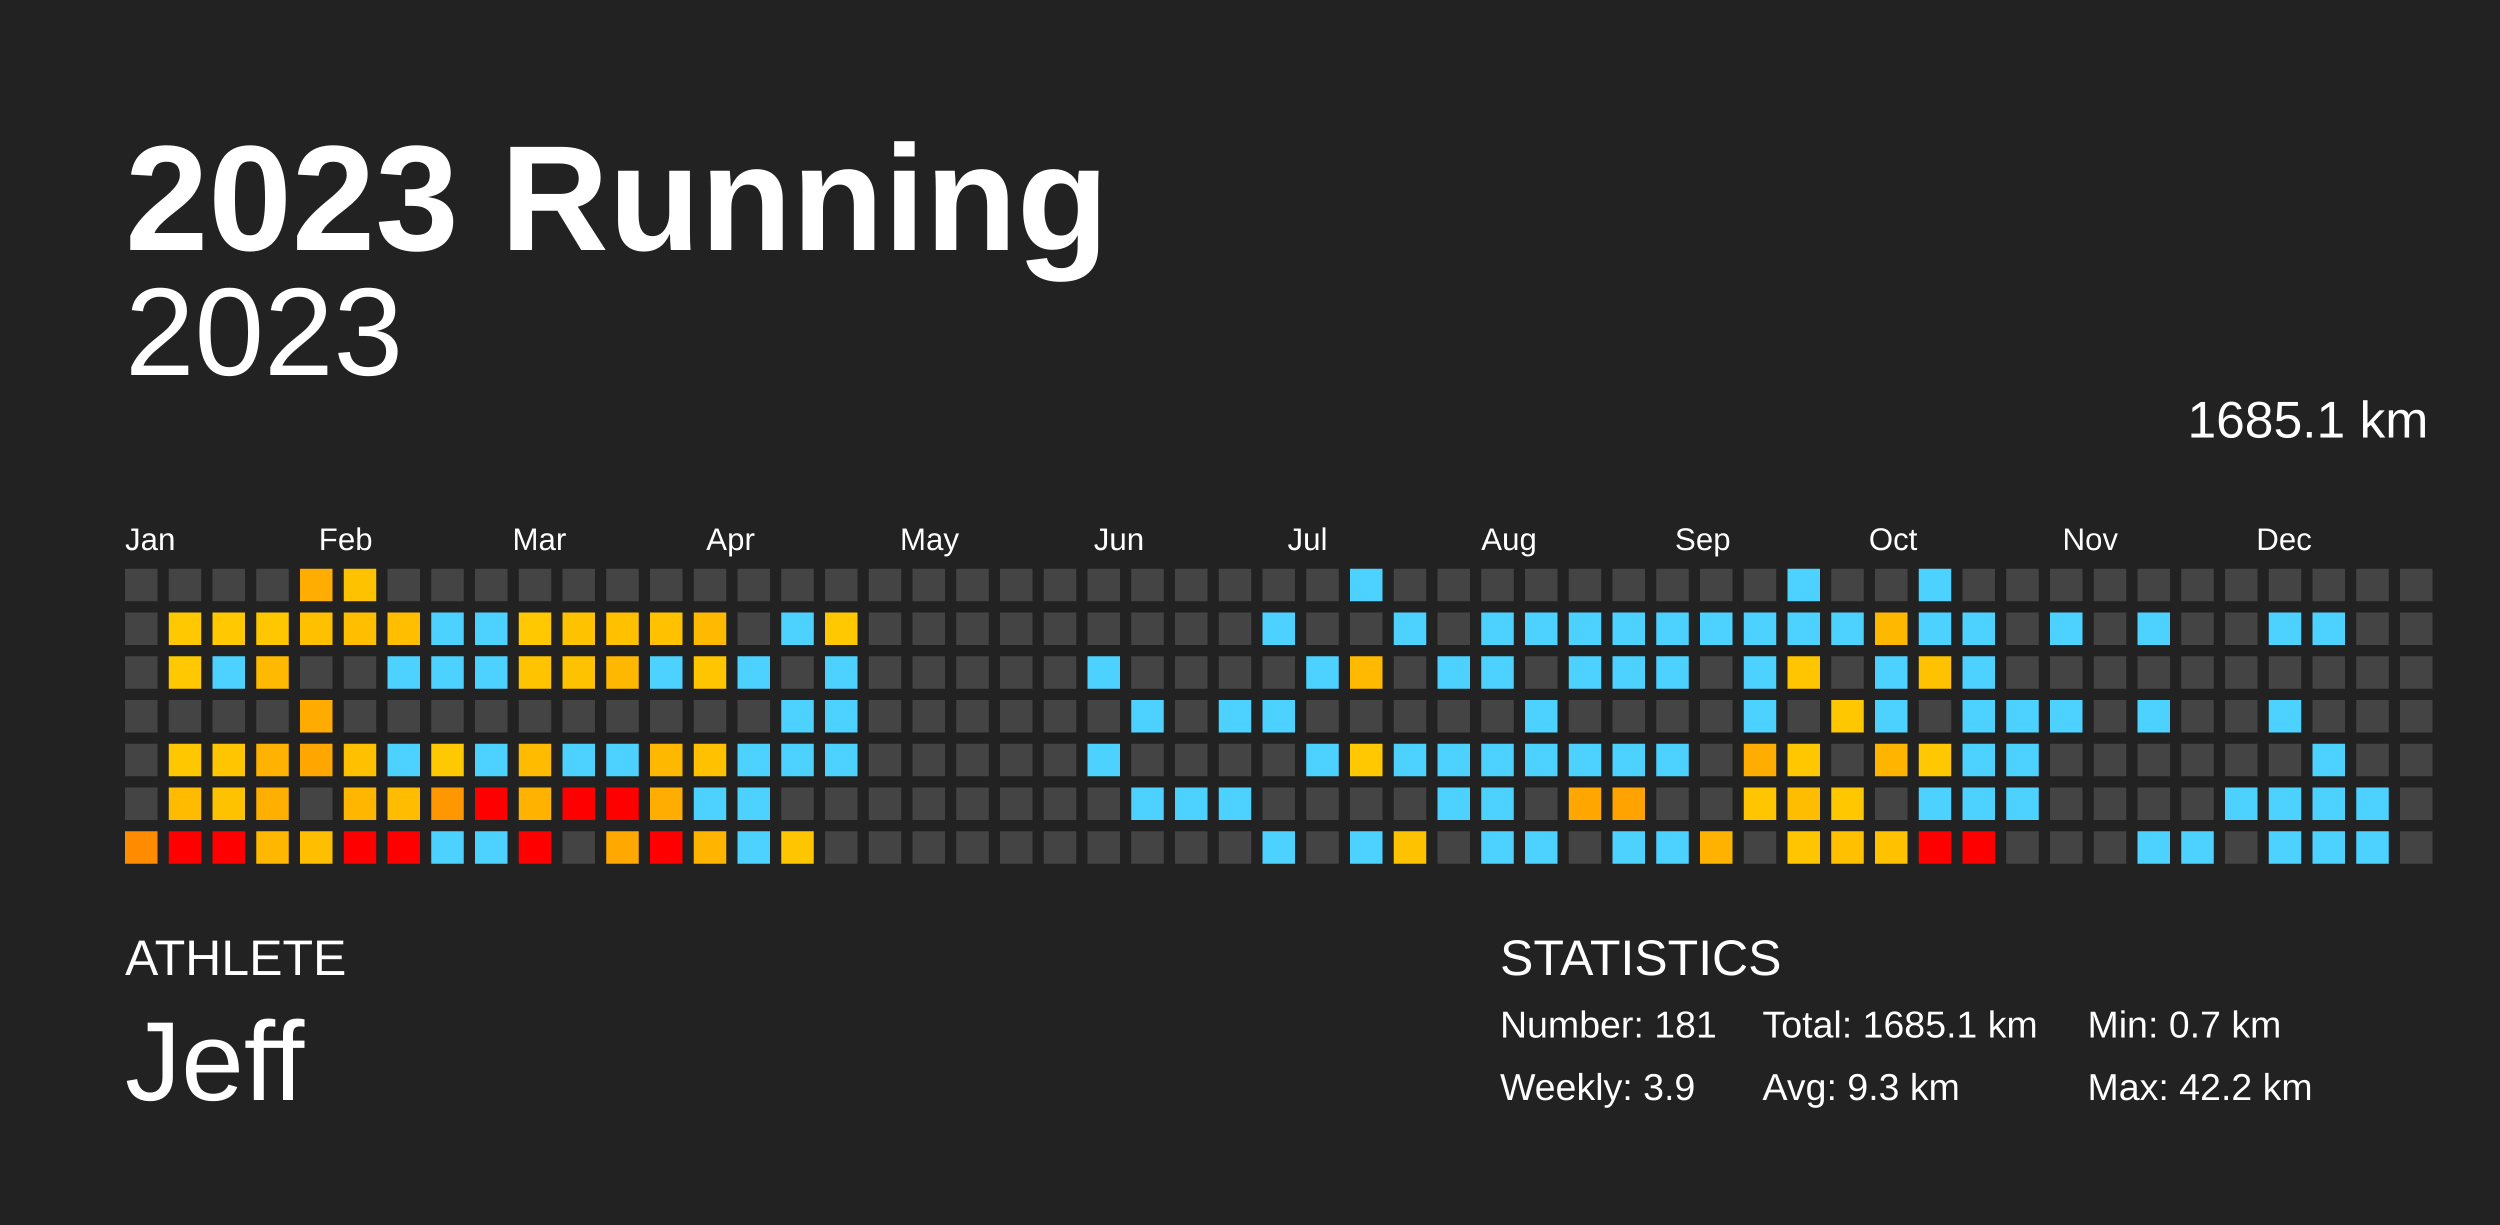
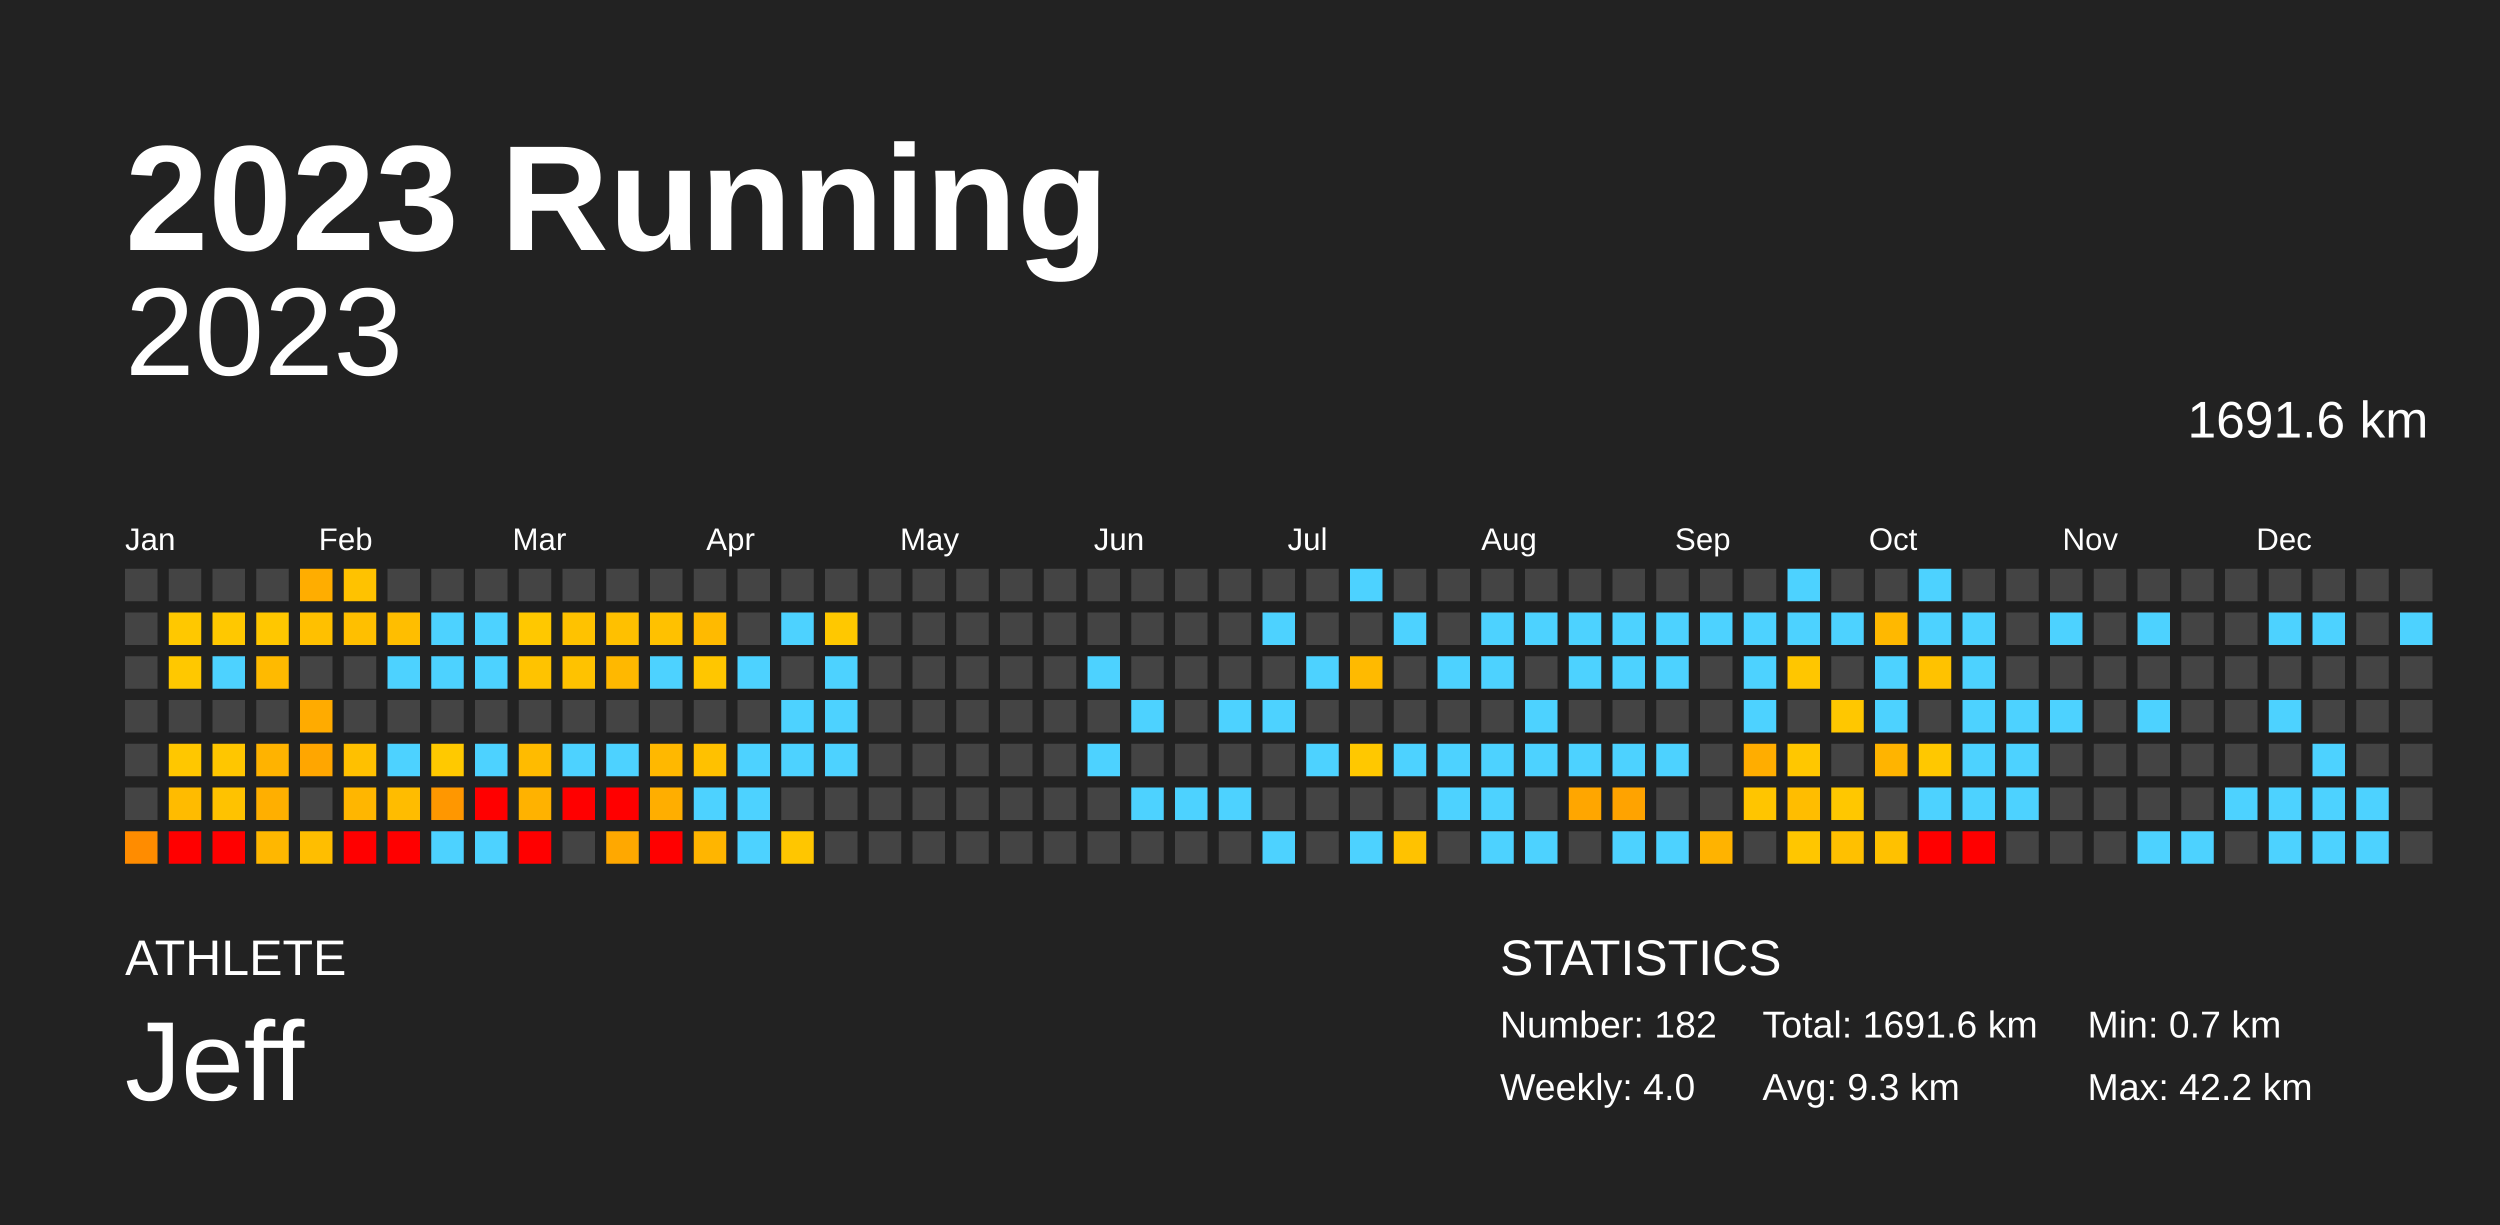
<svg xmlns="http://www.w3.org/2000/svg" baseProfile="full" height="98mm" version="1.1" viewBox="0,0,200,98" width="200mm">
  <defs />
  <rect fill="#222222" height="98" width="200" x="0" y="0" />
  <text fill="#FFFFFF" style="font-size:12px; font-family:Arial; font-weight:bold;" x="10" y="20">2023 Running</text>
  <text fill="#FFFFFF" style="font-size:4px; font-family:Arial" x="10" y="78">ATHLETE</text>
  <text fill="#FFFFFF" style="font-size:9px; font-family:Arial" x="10" y="88">Jeff</text>
  <text fill="#FFFFFF" style="font-size:4px; font-family:Arial" x="120" y="78">STATISTICS</text>
-   <text fill="#FFFFFF" style="font-size:3px; font-family:Arial" x="120" y="83">Number: 181</text>
-   <text fill="#FFFFFF" style="font-size:3px; font-family:Arial" x="120" y="88">Weekly: 3.9</text>
-   <text fill="#FFFFFF" style="font-size:3px; font-family:Arial" x="141" y="83">Total: 1685.1 km</text>
+   <text fill="#FFFFFF" style="font-size:3px; font-family:Arial" x="120" y="83">Number: 182</text>
+   <text fill="#FFFFFF" style="font-size:3px; font-family:Arial" x="120" y="88">Weekly: 4.0</text>
+   <text fill="#FFFFFF" style="font-size:3px; font-family:Arial" x="141" y="83">Total: 1691.6 km</text>
  <text fill="#FFFFFF" style="font-size:3px; font-family:Arial" x="141" y="88">Avg: 9.3 km</text>
  <text fill="#FFFFFF" style="font-size:3px; font-family:Arial" x="167" y="83">Min: 0.7 km</text>
  <text fill="#FFFFFF" style="font-size:3px; font-family:Arial" x="167" y="88">Max: 42.2 km</text>
  <text alignment-baseline="hanging" fill="#FFFFFF" style="font-size:10.0px; font-family:Arial;" x="10" y="30">2023</text>
-   <text alignment-baseline="hanging" fill="#FFFFFF" style="font-size:4.125px; font-family:Arial;" x="175" y="35">1685.1 km</text>
+   <text alignment-baseline="hanging" fill="#FFFFFF" style="font-size:4.125px; font-family:Arial;" x="175" y="35">1691.6 km</text>
  <text fill="#FFFFFF" style="font-size:2.5px; font-family:Arial" x="10.0" y="44">Jan</text>
  <text fill="#FFFFFF" style="font-size:2.5px; font-family:Arial" x="25.5" y="44">Feb</text>
  <text fill="#FFFFFF" style="font-size:2.5px; font-family:Arial" x="41.0" y="44">Mar</text>
  <text fill="#FFFFFF" style="font-size:2.5px; font-family:Arial" x="56.5" y="44">Apr</text>
  <text fill="#FFFFFF" style="font-size:2.5px; font-family:Arial" x="72.0" y="44">May</text>
  <text fill="#FFFFFF" style="font-size:2.5px; font-family:Arial" x="87.5" y="44">Jun</text>
  <text fill="#FFFFFF" style="font-size:2.5px; font-family:Arial" x="103.0" y="44">Jul</text>
  <text fill="#FFFFFF" style="font-size:2.5px; font-family:Arial" x="118.5" y="44">Aug</text>
  <text fill="#FFFFFF" style="font-size:2.5px; font-family:Arial" x="134.0" y="44">Sep</text>
  <text fill="#FFFFFF" style="font-size:2.5px; font-family:Arial" x="149.5" y="44">Oct</text>
  <text fill="#FFFFFF" style="font-size:2.5px; font-family:Arial" x="165.0" y="44">Nov</text>
  <text fill="#FFFFFF" style="font-size:2.5px; font-family:Arial" x="180.5" y="44">Dec</text>
  <rect fill="#444444" height="2.6" width="2.6" x="10.0" y="45.5" />
  <rect fill="#444444" height="2.6" width="2.6" x="10.0" y="49.0" />
  <rect fill="#444444" height="2.6" width="2.6" x="10.0" y="52.5" />
  <rect fill="#444444" height="2.6" width="2.6" x="10.0" y="56.0" />
  <rect fill="#444444" height="2.6" width="2.6" x="10.0" y="59.5" />
  <rect fill="#444444" height="2.6" width="2.6" x="10.0" y="63.0" />
  <rect fill="#ff8c00" height="2.6" width="2.6" x="10.0" y="66.5" />
  <rect fill="#444444" height="2.6" width="2.6" x="13.5" y="45.5" />
  <rect fill="#ffc800" height="2.6" width="2.6" x="13.5" y="49.0" />
  <rect fill="#ffc800" height="2.6" width="2.6" x="13.5" y="52.5" />
  <rect fill="#444444" height="2.6" width="2.6" x="13.5" y="56.0" />
  <rect fill="#ffc700" height="2.6" width="2.6" x="13.5" y="59.5" />
  <rect fill="#ffbb00" height="2.6" width="2.6" x="13.5" y="63.0" />
  <rect fill="red" height="2.6" width="2.6" x="13.5" y="66.5" />
  <rect fill="#444444" height="2.6" width="2.6" x="17.0" y="45.5" />
  <rect fill="#ffc800" height="2.6" width="2.6" x="17.0" y="49.0" />
  <rect fill="#4dd2ff" height="2.6" width="2.6" x="17.0" y="52.5" />
  <rect fill="#444444" height="2.6" width="2.6" x="17.0" y="56.0" />
  <rect fill="#ffc600" height="2.6" width="2.6" x="17.0" y="59.5" />
  <rect fill="#ffc200" height="2.6" width="2.6" x="17.0" y="63.0" />
  <rect fill="red" height="2.6" width="2.6" x="17.0" y="66.5" />
  <rect fill="#444444" height="2.6" width="2.6" x="20.5" y="45.5" />
  <rect fill="#ffc700" height="2.6" width="2.6" x="20.5" y="49.0" />
  <rect fill="#ffba00" height="2.6" width="2.6" x="20.5" y="52.5" />
  <rect fill="#444444" height="2.6" width="2.6" x="20.5" y="56.0" />
  <rect fill="#ffb300" height="2.6" width="2.6" x="20.5" y="59.5" />
  <rect fill="#ffaf00" height="2.6" width="2.6" x="20.5" y="63.0" />
  <rect fill="#ffb700" height="2.6" width="2.6" x="20.5" y="66.5" />
  <rect fill="#ffad00" height="2.6" width="2.6" x="24.0" y="45.5" />
  <rect fill="#ffc000" height="2.6" width="2.6" x="24.0" y="49.0" />
  <rect fill="#444444" height="2.6" width="2.6" x="24.0" y="52.5" />
  <rect fill="#ffab00" height="2.6" width="2.6" x="24.0" y="56.0" />
  <rect fill="#ffa600" height="2.6" width="2.6" x="24.0" y="59.5" />
  <rect fill="#444444" height="2.6" width="2.6" x="24.0" y="63.0" />
  <rect fill="#ffbe00" height="2.6" width="2.6" x="24.0" y="66.5" />
  <rect fill="#ffc200" height="2.6" width="2.6" x="27.5" y="45.5" />
  <rect fill="#ffbf00" height="2.6" width="2.6" x="27.5" y="49.0" />
  <rect fill="#444444" height="2.6" width="2.6" x="27.5" y="52.5" />
  <rect fill="#444444" height="2.6" width="2.6" x="27.5" y="56.0" />
  <rect fill="#ffc000" height="2.6" width="2.6" x="27.5" y="59.5" />
  <rect fill="#ffb600" height="2.6" width="2.6" x="27.5" y="63.0" />
  <rect fill="red" height="2.6" width="2.6" x="27.5" y="66.5" />
  <rect fill="#444444" height="2.6" width="2.6" x="31.0" y="45.5" />
  <rect fill="#ffbe00" height="2.6" width="2.6" x="31.0" y="49.0" />
  <rect fill="#4dd2ff" height="2.6" width="2.6" x="31.0" y="52.5" />
  <rect fill="#444444" height="2.6" width="2.6" x="31.0" y="56.0" />
  <rect fill="#4dd2ff" height="2.6" width="2.6" x="31.0" y="59.5" />
  <rect fill="#ffbc00" height="2.6" width="2.6" x="31.0" y="63.0" />
  <rect fill="red" height="2.6" width="2.6" x="31.0" y="66.5" />
  <rect fill="#444444" height="2.6" width="2.6" x="34.5" y="45.5" />
  <rect fill="#4dd2ff" height="2.6" width="2.6" x="34.5" y="49.0" />
  <rect fill="#4dd2ff" height="2.6" width="2.6" x="34.5" y="52.5" />
  <rect fill="#444444" height="2.6" width="2.6" x="34.5" y="56.0" />
  <rect fill="#ffc900" height="2.6" width="2.6" x="34.5" y="59.5" />
  <rect fill="#ff9700" height="2.6" width="2.6" x="34.5" y="63.0" />
  <rect fill="#4dd2ff" height="2.6" width="2.6" x="34.5" y="66.5" />
  <rect fill="#444444" height="2.6" width="2.6" x="38.0" y="45.5" />
  <rect fill="#4dd2ff" height="2.6" width="2.6" x="38.0" y="49.0" />
  <rect fill="#4dd2ff" height="2.6" width="2.6" x="38.0" y="52.5" />
  <rect fill="#444444" height="2.6" width="2.6" x="38.0" y="56.0" />
  <rect fill="#4dd2ff" height="2.6" width="2.6" x="38.0" y="59.5" />
  <rect fill="red" height="2.6" width="2.6" x="38.0" y="63.0" />
  <rect fill="#4dd2ff" height="2.6" width="2.6" x="38.0" y="66.5" />
  <rect fill="#444444" height="2.6" width="2.6" x="41.5" y="45.5" />
  <rect fill="#ffc800" height="2.6" width="2.6" x="41.5" y="49.0" />
  <rect fill="#ffc300" height="2.6" width="2.6" x="41.5" y="52.5" />
  <rect fill="#444444" height="2.6" width="2.6" x="41.5" y="56.0" />
  <rect fill="#ffbb00" height="2.6" width="2.6" x="41.5" y="59.5" />
  <rect fill="#ffb200" height="2.6" width="2.6" x="41.5" y="63.0" />
  <rect fill="red" height="2.6" width="2.6" x="41.5" y="66.5" />
  <rect fill="#444444" height="2.6" width="2.6" x="45.0" y="45.5" />
  <rect fill="#ffc200" height="2.6" width="2.6" x="45.0" y="49.0" />
  <rect fill="#ffc200" height="2.6" width="2.6" x="45.0" y="52.5" />
  <rect fill="#444444" height="2.6" width="2.6" x="45.0" y="56.0" />
  <rect fill="#4dd2ff" height="2.6" width="2.6" x="45.0" y="59.5" />
  <rect fill="red" height="2.6" width="2.6" x="45.0" y="63.0" />
  <rect fill="#444444" height="2.6" width="2.6" x="45.0" y="66.5" />
  <rect fill="#444444" height="2.6" width="2.6" x="48.5" y="45.5" />
  <rect fill="#ffc000" height="2.6" width="2.6" x="48.5" y="49.0" />
  <rect fill="#ffb800" height="2.6" width="2.6" x="48.5" y="52.5" />
  <rect fill="#444444" height="2.6" width="2.6" x="48.5" y="56.0" />
  <rect fill="#4dd2ff" height="2.6" width="2.6" x="48.5" y="59.5" />
  <rect fill="red" height="2.6" width="2.6" x="48.5" y="63.0" />
  <rect fill="#ffa800" height="2.6" width="2.6" x="48.5" y="66.5" />
  <rect fill="#444444" height="2.6" width="2.6" x="52.0" y="45.5" />
  <rect fill="#ffc100" height="2.6" width="2.6" x="52.0" y="49.0" />
  <rect fill="#4dd2ff" height="2.6" width="2.6" x="52.0" y="52.5" />
  <rect fill="#444444" height="2.6" width="2.6" x="52.0" y="56.0" />
  <rect fill="#ffb800" height="2.6" width="2.6" x="52.0" y="59.5" />
  <rect fill="#ffae00" height="2.6" width="2.6" x="52.0" y="63.0" />
  <rect fill="red" height="2.6" width="2.6" x="52.0" y="66.5" />
  <rect fill="#444444" height="2.6" width="2.6" x="55.5" y="45.5" />
  <rect fill="#ffba00" height="2.6" width="2.6" x="55.5" y="49.0" />
  <rect fill="#ffc600" height="2.6" width="2.6" x="55.5" y="52.5" />
  <rect fill="#444444" height="2.6" width="2.6" x="55.5" y="56.0" />
  <rect fill="#ffc100" height="2.6" width="2.6" x="55.5" y="59.5" />
  <rect fill="#4dd2ff" height="2.6" width="2.6" x="55.5" y="63.0" />
  <rect fill="#ffb500" height="2.6" width="2.6" x="55.5" y="66.5" />
  <rect fill="#444444" height="2.6" width="2.6" x="59.0" y="45.5" />
  <rect fill="#444444" height="2.6" width="2.6" x="59.0" y="49.0" />
  <rect fill="#4dd2ff" height="2.6" width="2.6" x="59.0" y="52.5" />
  <rect fill="#444444" height="2.6" width="2.6" x="59.0" y="56.0" />
  <rect fill="#4dd2ff" height="2.6" width="2.6" x="59.0" y="59.5" />
  <rect fill="#4dd2ff" height="2.6" width="2.6" x="59.0" y="63.0" />
  <rect fill="#4dd2ff" height="2.6" width="2.6" x="59.0" y="66.5" />
  <rect fill="#444444" height="2.6" width="2.6" x="62.5" y="45.5" />
  <rect fill="#4dd2ff" height="2.6" width="2.6" x="62.5" y="49.0" />
  <rect fill="#444444" height="2.6" width="2.6" x="62.5" y="52.5" />
  <rect fill="#4dd2ff" height="2.6" width="2.6" x="62.5" y="56.0" />
  <rect fill="#4dd2ff" height="2.6" width="2.6" x="62.5" y="59.5" />
  <rect fill="#444444" height="2.6" width="2.6" x="62.5" y="63.0" />
  <rect fill="#ffc600" height="2.6" width="2.6" x="62.5" y="66.5" />
  <rect fill="#444444" height="2.6" width="2.6" x="66.0" y="45.5" />
  <rect fill="#ffc800" height="2.6" width="2.6" x="66.0" y="49.0" />
  <rect fill="#4dd2ff" height="2.6" width="2.6" x="66.0" y="52.5" />
  <rect fill="#4dd2ff" height="2.6" width="2.6" x="66.0" y="56.0" />
  <rect fill="#4dd2ff" height="2.6" width="2.6" x="66.0" y="59.5" />
  <rect fill="#444444" height="2.6" width="2.6" x="66.0" y="63.0" />
  <rect fill="#444444" height="2.6" width="2.6" x="66.0" y="66.5" />
  <rect fill="#444444" height="2.6" width="2.6" x="69.5" y="45.5" />
  <rect fill="#444444" height="2.6" width="2.6" x="69.5" y="49.0" />
  <rect fill="#444444" height="2.6" width="2.6" x="69.5" y="52.5" />
  <rect fill="#444444" height="2.6" width="2.6" x="69.5" y="56.0" />
  <rect fill="#444444" height="2.6" width="2.6" x="69.5" y="59.5" />
  <rect fill="#444444" height="2.6" width="2.6" x="69.5" y="63.0" />
  <rect fill="#444444" height="2.6" width="2.6" x="69.5" y="66.5" />
  <rect fill="#444444" height="2.6" width="2.6" x="73.0" y="45.5" />
  <rect fill="#444444" height="2.6" width="2.6" x="73.0" y="49.0" />
  <rect fill="#444444" height="2.6" width="2.6" x="73.0" y="52.5" />
  <rect fill="#444444" height="2.6" width="2.6" x="73.0" y="56.0" />
  <rect fill="#444444" height="2.6" width="2.6" x="73.0" y="59.5" />
  <rect fill="#444444" height="2.6" width="2.6" x="73.0" y="63.0" />
  <rect fill="#444444" height="2.6" width="2.6" x="73.0" y="66.5" />
  <rect fill="#444444" height="2.6" width="2.6" x="76.5" y="45.5" />
  <rect fill="#444444" height="2.6" width="2.6" x="76.5" y="49.0" />
  <rect fill="#444444" height="2.6" width="2.6" x="76.5" y="52.5" />
  <rect fill="#444444" height="2.6" width="2.6" x="76.5" y="56.0" />
  <rect fill="#444444" height="2.6" width="2.6" x="76.5" y="59.5" />
  <rect fill="#444444" height="2.6" width="2.6" x="76.5" y="63.0" />
  <rect fill="#444444" height="2.6" width="2.6" x="76.5" y="66.5" />
  <rect fill="#444444" height="2.6" width="2.6" x="80.0" y="45.5" />
  <rect fill="#444444" height="2.6" width="2.6" x="80.0" y="49.0" />
  <rect fill="#444444" height="2.6" width="2.6" x="80.0" y="52.5" />
  <rect fill="#444444" height="2.6" width="2.6" x="80.0" y="56.0" />
  <rect fill="#444444" height="2.6" width="2.6" x="80.0" y="59.5" />
  <rect fill="#444444" height="2.6" width="2.6" x="80.0" y="63.0" />
  <rect fill="#444444" height="2.6" width="2.6" x="80.0" y="66.5" />
  <rect fill="#444444" height="2.6" width="2.6" x="83.5" y="45.5" />
  <rect fill="#444444" height="2.6" width="2.6" x="83.5" y="49.0" />
  <rect fill="#444444" height="2.6" width="2.6" x="83.5" y="52.5" />
  <rect fill="#444444" height="2.6" width="2.6" x="83.5" y="56.0" />
  <rect fill="#444444" height="2.6" width="2.6" x="83.5" y="59.5" />
  <rect fill="#444444" height="2.6" width="2.6" x="83.5" y="63.0" />
  <rect fill="#444444" height="2.6" width="2.6" x="83.5" y="66.5" />
  <rect fill="#444444" height="2.6" width="2.6" x="87.0" y="45.5" />
  <rect fill="#444444" height="2.6" width="2.6" x="87.0" y="49.0" />
  <rect fill="#4dd2ff" height="2.6" width="2.6" x="87.0" y="52.5" />
  <rect fill="#444444" height="2.6" width="2.6" x="87.0" y="56.0" />
  <rect fill="#4dd2ff" height="2.6" width="2.6" x="87.0" y="59.5" />
  <rect fill="#444444" height="2.6" width="2.6" x="87.0" y="63.0" />
  <rect fill="#444444" height="2.6" width="2.6" x="87.0" y="66.5" />
  <rect fill="#444444" height="2.6" width="2.6" x="90.5" y="45.5" />
  <rect fill="#444444" height="2.6" width="2.6" x="90.5" y="49.0" />
  <rect fill="#444444" height="2.6" width="2.6" x="90.5" y="52.5" />
  <rect fill="#4dd2ff" height="2.6" width="2.6" x="90.5" y="56.0" />
  <rect fill="#444444" height="2.6" width="2.6" x="90.5" y="59.5" />
  <rect fill="#4dd2ff" height="2.6" width="2.6" x="90.5" y="63.0" />
  <rect fill="#444444" height="2.6" width="2.6" x="90.5" y="66.5" />
  <rect fill="#444444" height="2.6" width="2.6" x="94.0" y="45.5" />
  <rect fill="#444444" height="2.6" width="2.6" x="94.0" y="49.0" />
  <rect fill="#444444" height="2.6" width="2.6" x="94.0" y="52.5" />
  <rect fill="#444444" height="2.6" width="2.6" x="94.0" y="56.0" />
  <rect fill="#444444" height="2.6" width="2.6" x="94.0" y="59.5" />
  <rect fill="#4dd2ff" height="2.6" width="2.6" x="94.0" y="63.0" />
  <rect fill="#444444" height="2.6" width="2.6" x="94.0" y="66.5" />
  <rect fill="#444444" height="2.6" width="2.6" x="97.5" y="45.5" />
  <rect fill="#444444" height="2.6" width="2.6" x="97.5" y="49.0" />
  <rect fill="#444444" height="2.6" width="2.6" x="97.5" y="52.5" />
  <rect fill="#4dd2ff" height="2.6" width="2.6" x="97.5" y="56.0" />
  <rect fill="#444444" height="2.6" width="2.6" x="97.5" y="59.5" />
  <rect fill="#4dd2ff" height="2.6" width="2.6" x="97.5" y="63.0" />
  <rect fill="#444444" height="2.6" width="2.6" x="97.5" y="66.5" />
  <rect fill="#444444" height="2.6" width="2.6" x="101.0" y="45.5" />
  <rect fill="#4dd2ff" height="2.6" width="2.6" x="101.0" y="49.0" />
  <rect fill="#444444" height="2.6" width="2.6" x="101.0" y="52.5" />
  <rect fill="#4dd2ff" height="2.6" width="2.6" x="101.0" y="56.0" />
  <rect fill="#444444" height="2.6" width="2.6" x="101.0" y="59.5" />
  <rect fill="#444444" height="2.6" width="2.6" x="101.0" y="63.0" />
  <rect fill="#4dd2ff" height="2.6" width="2.6" x="101.0" y="66.5" />
  <rect fill="#444444" height="2.6" width="2.6" x="104.5" y="45.5" />
  <rect fill="#444444" height="2.6" width="2.6" x="104.5" y="49.0" />
  <rect fill="#4dd2ff" height="2.6" width="2.6" x="104.5" y="52.5" />
  <rect fill="#444444" height="2.6" width="2.6" x="104.5" y="56.0" />
  <rect fill="#4dd2ff" height="2.6" width="2.6" x="104.5" y="59.5" />
  <rect fill="#444444" height="2.6" width="2.6" x="104.5" y="63.0" />
  <rect fill="#444444" height="2.6" width="2.6" x="104.5" y="66.5" />
  <rect fill="#4dd2ff" height="2.6" width="2.6" x="108.0" y="45.5" />
  <rect fill="#444444" height="2.6" width="2.6" x="108.0" y="49.0" />
  <rect fill="#ffba00" height="2.6" width="2.6" x="108.0" y="52.5" />
  <rect fill="#444444" height="2.6" width="2.6" x="108.0" y="56.0" />
  <rect fill="#ffc800" height="2.6" width="2.6" x="108.0" y="59.5" />
  <rect fill="#444444" height="2.6" width="2.6" x="108.0" y="63.0" />
  <rect fill="#4dd2ff" height="2.6" width="2.6" x="108.0" y="66.5" />
  <rect fill="#444444" height="2.6" width="2.6" x="111.5" y="45.5" />
  <rect fill="#4dd2ff" height="2.6" width="2.6" x="111.5" y="49.0" />
  <rect fill="#444444" height="2.6" width="2.6" x="111.5" y="52.5" />
  <rect fill="#444444" height="2.6" width="2.6" x="111.5" y="56.0" />
  <rect fill="#4dd2ff" height="2.6" width="2.6" x="111.5" y="59.5" />
  <rect fill="#444444" height="2.6" width="2.6" x="111.5" y="63.0" />
  <rect fill="#ffc200" height="2.6" width="2.6" x="111.5" y="66.5" />
  <rect fill="#444444" height="2.6" width="2.6" x="115.0" y="45.5" />
  <rect fill="#444444" height="2.6" width="2.6" x="115.0" y="49.0" />
  <rect fill="#4dd2ff" height="2.6" width="2.6" x="115.0" y="52.5" />
  <rect fill="#444444" height="2.6" width="2.6" x="115.0" y="56.0" />
  <rect fill="#4dd2ff" height="2.6" width="2.6" x="115.0" y="59.5" />
  <rect fill="#4dd2ff" height="2.6" width="2.6" x="115.0" y="63.0" />
  <rect fill="#444444" height="2.6" width="2.6" x="115.0" y="66.5" />
  <rect fill="#444444" height="2.6" width="2.6" x="118.5" y="45.5" />
  <rect fill="#4dd2ff" height="2.6" width="2.6" x="118.5" y="49.0" />
  <rect fill="#4dd2ff" height="2.6" width="2.6" x="118.5" y="52.5" />
  <rect fill="#444444" height="2.6" width="2.6" x="118.5" y="56.0" />
  <rect fill="#4dd2ff" height="2.6" width="2.6" x="118.5" y="59.5" />
  <rect fill="#4dd2ff" height="2.6" width="2.6" x="118.5" y="63.0" />
  <rect fill="#4dd2ff" height="2.6" width="2.6" x="118.5" y="66.5" />
  <rect fill="#444444" height="2.6" width="2.6" x="122.0" y="45.5" />
  <rect fill="#4dd2ff" height="2.6" width="2.6" x="122.0" y="49.0" />
  <rect fill="#444444" height="2.6" width="2.6" x="122.0" y="52.5" />
  <rect fill="#4dd2ff" height="2.6" width="2.6" x="122.0" y="56.0" />
  <rect fill="#4dd2ff" height="2.6" width="2.6" x="122.0" y="59.5" />
  <rect fill="#444444" height="2.6" width="2.6" x="122.0" y="63.0" />
  <rect fill="#4dd2ff" height="2.6" width="2.6" x="122.0" y="66.5" />
  <rect fill="#444444" height="2.6" width="2.6" x="125.5" y="45.5" />
  <rect fill="#4dd2ff" height="2.6" width="2.6" x="125.5" y="49.0" />
  <rect fill="#4dd2ff" height="2.6" width="2.6" x="125.5" y="52.5" />
  <rect fill="#444444" height="2.6" width="2.6" x="125.5" y="56.0" />
  <rect fill="#4dd2ff" height="2.6" width="2.6" x="125.5" y="59.5" />
  <rect fill="#ffa600" height="2.6" width="2.6" x="125.5" y="63.0" />
  <rect fill="#444444" height="2.6" width="2.6" x="125.5" y="66.5" />
  <rect fill="#444444" height="2.6" width="2.6" x="129.0" y="45.5" />
  <rect fill="#4dd2ff" height="2.6" width="2.6" x="129.0" y="49.0" />
  <rect fill="#4dd2ff" height="2.6" width="2.6" x="129.0" y="52.5" />
  <rect fill="#444444" height="2.6" width="2.6" x="129.0" y="56.0" />
  <rect fill="#4dd2ff" height="2.6" width="2.6" x="129.0" y="59.5" />
  <rect fill="#ffa300" height="2.6" width="2.6" x="129.0" y="63.0" />
  <rect fill="#4dd2ff" height="2.6" width="2.6" x="129.0" y="66.5" />
  <rect fill="#444444" height="2.6" width="2.6" x="132.5" y="45.5" />
  <rect fill="#4dd2ff" height="2.6" width="2.6" x="132.5" y="49.0" />
  <rect fill="#4dd2ff" height="2.6" width="2.6" x="132.5" y="52.5" />
  <rect fill="#444444" height="2.6" width="2.6" x="132.5" y="56.0" />
  <rect fill="#4dd2ff" height="2.6" width="2.6" x="132.5" y="59.5" />
  <rect fill="#444444" height="2.6" width="2.6" x="132.5" y="63.0" />
  <rect fill="#4dd2ff" height="2.6" width="2.6" x="132.5" y="66.5" />
  <rect fill="#444444" height="2.6" width="2.6" x="136.0" y="45.5" />
  <rect fill="#4dd2ff" height="2.6" width="2.6" x="136.0" y="49.0" />
  <rect fill="#444444" height="2.6" width="2.6" x="136.0" y="52.5" />
  <rect fill="#444444" height="2.6" width="2.6" x="136.0" y="56.0" />
  <rect fill="#444444" height="2.6" width="2.6" x="136.0" y="59.5" />
  <rect fill="#444444" height="2.6" width="2.6" x="136.0" y="63.0" />
  <rect fill="#ffb300" height="2.6" width="2.6" x="136.0" y="66.5" />
  <rect fill="#444444" height="2.6" width="2.6" x="139.5" y="45.5" />
  <rect fill="#4dd2ff" height="2.6" width="2.6" x="139.5" y="49.0" />
  <rect fill="#4dd2ff" height="2.6" width="2.6" x="139.5" y="52.5" />
  <rect fill="#4dd2ff" height="2.6" width="2.6" x="139.5" y="56.0" />
  <rect fill="#ffad00" height="2.6" width="2.6" x="139.5" y="59.5" />
  <rect fill="#ffc500" height="2.6" width="2.6" x="139.5" y="63.0" />
  <rect fill="#444444" height="2.6" width="2.6" x="139.5" y="66.5" />
  <rect fill="#4dd2ff" height="2.6" width="2.6" x="143.0" y="45.5" />
  <rect fill="#4dd2ff" height="2.6" width="2.6" x="143.0" y="49.0" />
  <rect fill="#ffc600" height="2.6" width="2.6" x="143.0" y="52.5" />
  <rect fill="#444444" height="2.6" width="2.6" x="143.0" y="56.0" />
  <rect fill="#ffc700" height="2.6" width="2.6" x="143.0" y="59.5" />
  <rect fill="#ffbd00" height="2.6" width="2.6" x="143.0" y="63.0" />
  <rect fill="#ffc600" height="2.6" width="2.6" x="143.0" y="66.5" />
  <rect fill="#444444" height="2.6" width="2.6" x="146.5" y="45.5" />
  <rect fill="#4dd2ff" height="2.6" width="2.6" x="146.5" y="49.0" />
  <rect fill="#444444" height="2.6" width="2.6" x="146.5" y="52.5" />
  <rect fill="#ffc700" height="2.6" width="2.6" x="146.5" y="56.0" />
  <rect fill="#444444" height="2.6" width="2.6" x="146.5" y="59.5" />
  <rect fill="#ffc700" height="2.6" width="2.6" x="146.5" y="63.0" />
  <rect fill="#ffc000" height="2.6" width="2.6" x="146.5" y="66.5" />
  <rect fill="#444444" height="2.6" width="2.6" x="150.0" y="45.5" />
  <rect fill="#ffb800" height="2.6" width="2.6" x="150.0" y="49.0" />
  <rect fill="#4dd2ff" height="2.6" width="2.6" x="150.0" y="52.5" />
  <rect fill="#4dd2ff" height="2.6" width="2.6" x="150.0" y="56.0" />
  <rect fill="#ffb400" height="2.6" width="2.6" x="150.0" y="59.5" />
  <rect fill="#444444" height="2.6" width="2.6" x="150.0" y="63.0" />
  <rect fill="#ffc100" height="2.6" width="2.6" x="150.0" y="66.5" />
  <rect fill="#4dd2ff" height="2.6" width="2.6" x="153.5" y="45.5" />
  <rect fill="#4dd2ff" height="2.6" width="2.6" x="153.5" y="49.0" />
  <rect fill="#ffc200" height="2.6" width="2.6" x="153.5" y="52.5" />
  <rect fill="#444444" height="2.6" width="2.6" x="153.5" y="56.0" />
  <rect fill="#ffc800" height="2.6" width="2.6" x="153.5" y="59.5" />
  <rect fill="#4dd2ff" height="2.6" width="2.6" x="153.5" y="63.0" />
  <rect fill="red" height="2.6" width="2.6" x="153.5" y="66.5" />
  <rect fill="#444444" height="2.6" width="2.6" x="157.0" y="45.5" />
  <rect fill="#4dd2ff" height="2.6" width="2.6" x="157.0" y="49.0" />
  <rect fill="#4dd2ff" height="2.6" width="2.6" x="157.0" y="52.5" />
  <rect fill="#4dd2ff" height="2.6" width="2.6" x="157.0" y="56.0" />
  <rect fill="#4dd2ff" height="2.6" width="2.6" x="157.0" y="59.5" />
  <rect fill="#4dd2ff" height="2.6" width="2.6" x="157.0" y="63.0" />
  <rect fill="red" height="2.6" width="2.6" x="157.0" y="66.5" />
  <rect fill="#444444" height="2.6" width="2.6" x="160.5" y="45.5" />
  <rect fill="#444444" height="2.6" width="2.6" x="160.5" y="49.0" />
  <rect fill="#444444" height="2.6" width="2.6" x="160.5" y="52.5" />
  <rect fill="#4dd2ff" height="2.6" width="2.6" x="160.5" y="56.0" />
  <rect fill="#4dd2ff" height="2.6" width="2.6" x="160.5" y="59.5" />
  <rect fill="#4dd2ff" height="2.6" width="2.6" x="160.5" y="63.0" />
  <rect fill="#444444" height="2.6" width="2.6" x="160.5" y="66.5" />
  <rect fill="#444444" height="2.6" width="2.6" x="164.0" y="45.5" />
  <rect fill="#4dd2ff" height="2.6" width="2.6" x="164.0" y="49.0" />
  <rect fill="#444444" height="2.6" width="2.6" x="164.0" y="52.5" />
  <rect fill="#4dd2ff" height="2.6" width="2.6" x="164.0" y="56.0" />
  <rect fill="#444444" height="2.6" width="2.6" x="164.0" y="59.5" />
  <rect fill="#444444" height="2.6" width="2.6" x="164.0" y="63.0" />
  <rect fill="#444444" height="2.6" width="2.6" x="164.0" y="66.5" />
  <rect fill="#444444" height="2.6" width="2.6" x="167.5" y="45.5" />
  <rect fill="#444444" height="2.6" width="2.6" x="167.5" y="49.0" />
  <rect fill="#444444" height="2.6" width="2.6" x="167.5" y="52.5" />
  <rect fill="#444444" height="2.6" width="2.6" x="167.5" y="56.0" />
  <rect fill="#444444" height="2.6" width="2.6" x="167.5" y="59.5" />
  <rect fill="#444444" height="2.6" width="2.6" x="167.5" y="63.0" />
  <rect fill="#444444" height="2.6" width="2.6" x="167.5" y="66.5" />
  <rect fill="#444444" height="2.6" width="2.6" x="171.0" y="45.5" />
  <rect fill="#4dd2ff" height="2.6" width="2.6" x="171.0" y="49.0" />
  <rect fill="#444444" height="2.6" width="2.6" x="171.0" y="52.5" />
  <rect fill="#4dd2ff" height="2.6" width="2.6" x="171.0" y="56.0" />
  <rect fill="#444444" height="2.6" width="2.6" x="171.0" y="59.5" />
  <rect fill="#444444" height="2.6" width="2.6" x="171.0" y="63.0" />
  <rect fill="#4dd2ff" height="2.6" width="2.6" x="171.0" y="66.5" />
  <rect fill="#444444" height="2.6" width="2.6" x="174.5" y="45.5" />
  <rect fill="#444444" height="2.6" width="2.6" x="174.5" y="49.0" />
  <rect fill="#444444" height="2.6" width="2.6" x="174.5" y="52.5" />
  <rect fill="#444444" height="2.6" width="2.6" x="174.5" y="56.0" />
  <rect fill="#444444" height="2.6" width="2.6" x="174.5" y="59.5" />
  <rect fill="#444444" height="2.6" width="2.6" x="174.5" y="63.0" />
  <rect fill="#4dd2ff" height="2.6" width="2.6" x="174.5" y="66.5" />
  <rect fill="#444444" height="2.6" width="2.6" x="178.0" y="45.5" />
  <rect fill="#444444" height="2.6" width="2.6" x="178.0" y="49.0" />
  <rect fill="#444444" height="2.6" width="2.6" x="178.0" y="52.5" />
  <rect fill="#444444" height="2.6" width="2.6" x="178.0" y="56.0" />
  <rect fill="#444444" height="2.6" width="2.6" x="178.0" y="59.5" />
  <rect fill="#4dd2ff" height="2.6" width="2.6" x="178.0" y="63.0" />
  <rect fill="#444444" height="2.6" width="2.6" x="178.0" y="66.5" />
  <rect fill="#444444" height="2.6" width="2.6" x="181.5" y="45.5" />
  <rect fill="#4dd2ff" height="2.6" width="2.6" x="181.5" y="49.0" />
  <rect fill="#444444" height="2.6" width="2.6" x="181.5" y="52.5" />
  <rect fill="#4dd2ff" height="2.6" width="2.6" x="181.5" y="56.0" />
  <rect fill="#444444" height="2.6" width="2.6" x="181.5" y="59.5" />
  <rect fill="#4dd2ff" height="2.6" width="2.6" x="181.5" y="63.0" />
  <rect fill="#4dd2ff" height="2.6" width="2.6" x="181.5" y="66.5" />
  <rect fill="#444444" height="2.6" width="2.6" x="185.0" y="45.5" />
  <rect fill="#4dd2ff" height="2.6" width="2.6" x="185.0" y="49.0" />
  <rect fill="#444444" height="2.6" width="2.6" x="185.0" y="52.5" />
  <rect fill="#444444" height="2.6" width="2.6" x="185.0" y="56.0" />
  <rect fill="#4dd2ff" height="2.6" width="2.6" x="185.0" y="59.5" />
  <rect fill="#4dd2ff" height="2.6" width="2.6" x="185.0" y="63.0" />
  <rect fill="#4dd2ff" height="2.6" width="2.6" x="185.0" y="66.5" />
  <rect fill="#444444" height="2.6" width="2.6" x="188.5" y="45.5" />
  <rect fill="#444444" height="2.6" width="2.6" x="188.5" y="49.0" />
  <rect fill="#444444" height="2.6" width="2.6" x="188.5" y="52.5" />
  <rect fill="#444444" height="2.6" width="2.6" x="188.5" y="56.0" />
  <rect fill="#444444" height="2.6" width="2.6" x="188.5" y="59.5" />
  <rect fill="#4dd2ff" height="2.6" width="2.6" x="188.5" y="63.0" />
  <rect fill="#4dd2ff" height="2.6" width="2.6" x="188.5" y="66.5" />
  <rect fill="#444444" height="2.6" width="2.6" x="192.0" y="45.5" />
-   <rect fill="#444444" height="2.6" width="2.6" x="192.0" y="49.0" />
+   <rect fill="#4dd2ff" height="2.6" width="2.6" x="192.0" y="49.0" />
  <rect fill="#444444" height="2.6" width="2.6" x="192.0" y="52.5" />
  <rect fill="#444444" height="2.6" width="2.6" x="192.0" y="56.0" />
  <rect fill="#444444" height="2.6" width="2.6" x="192.0" y="59.5" />
  <rect fill="#444444" height="2.6" width="2.6" x="192.0" y="63.0" />
  <rect fill="#444444" height="2.6" width="2.6" x="192.0" y="66.5" />
</svg>
